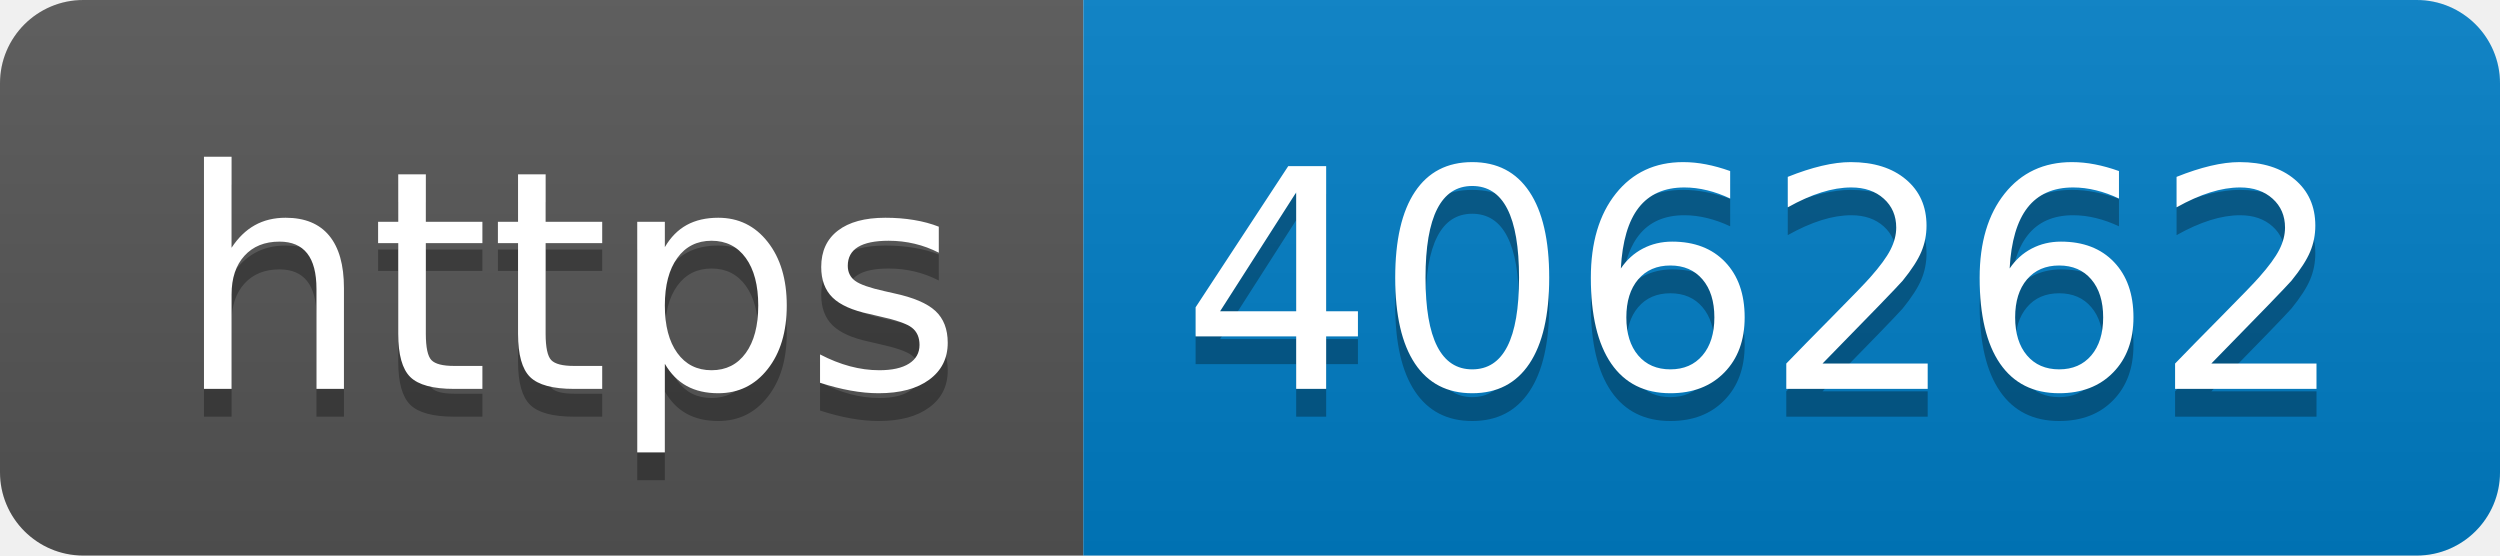
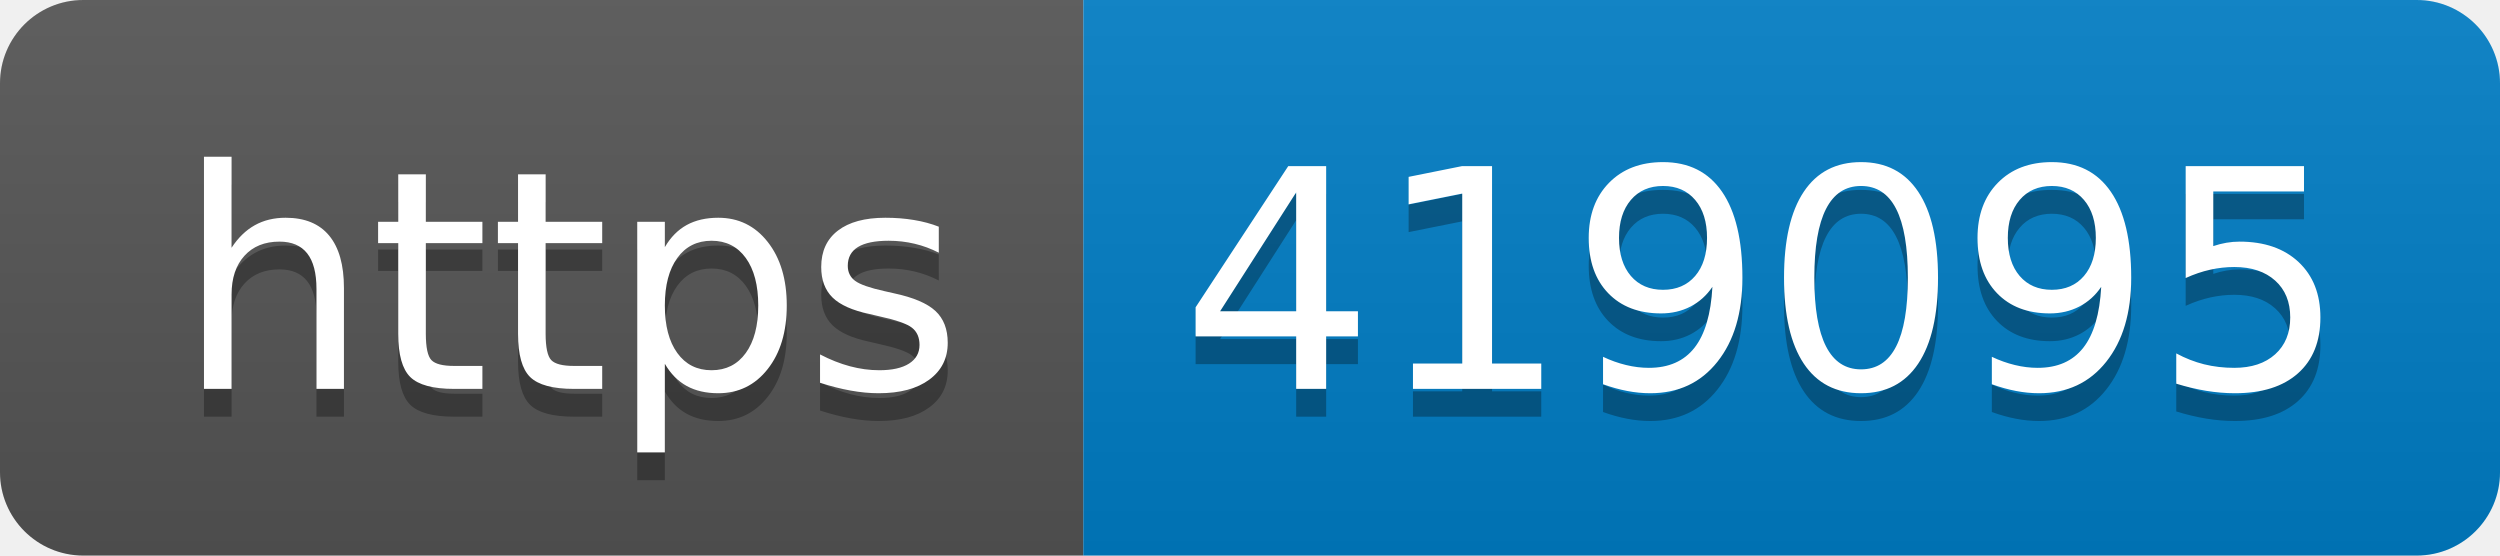
- <svg xmlns="http://www.w3.org/2000/svg" width="90" height="20" role="img" aria-label="https: 406262">
+ <svg xmlns="http://www.w3.org/2000/svg" width="90" height="20" role="img" aria-label="https: 419095">
  <linearGradient id="s" x2="0" y2="100%">
    <stop offset="0" stop-color="#bbb" stop-opacity=".1" />
    <stop offset="1" stop-opacity=".1" />
  </linearGradient>
  <clipPath id="r">
    <rect width="90" height="20" rx="3" fill="#fff" />
  </clipPath>
  <g clip-path="url(#r)">
    <rect width="39" height="20" fill="#555" />
    <rect x="39" width="51" height="20" fill="#007ec6" />
    <rect width="90" height="20" fill="url(#s)" />
  </g>
  <g fill="#fff" text-anchor="middle" font-family="Verdana,Geneva,DejaVu Sans,sans-serif" text-rendering="geometricPrecision" font-size="110">
    <text aria-hidden="true" x="205" y="150" fill="#010101" fill-opacity=".3" transform="scale(.1)" textLength="290">https</text>
    <text x="205" y="140" transform="scale(.1)" fill="#fff" textLength="290">https</text>
-     <text aria-hidden="true" x="635" y="150" fill="#010101" fill-opacity=".3" transform="scale(.1)" textLength="410">406262</text>
-     <text x="635" y="140" transform="scale(.1)" fill="#fff" textLength="410">406262</text>
+     <text aria-hidden="true" x="635" y="150" fill="#010101" fill-opacity=".3" transform="scale(.1)" textLength="410">419095</text>
+     <text x="635" y="140" transform="scale(.1)" fill="#fff" textLength="410">419095</text>
  </g>
</svg>
